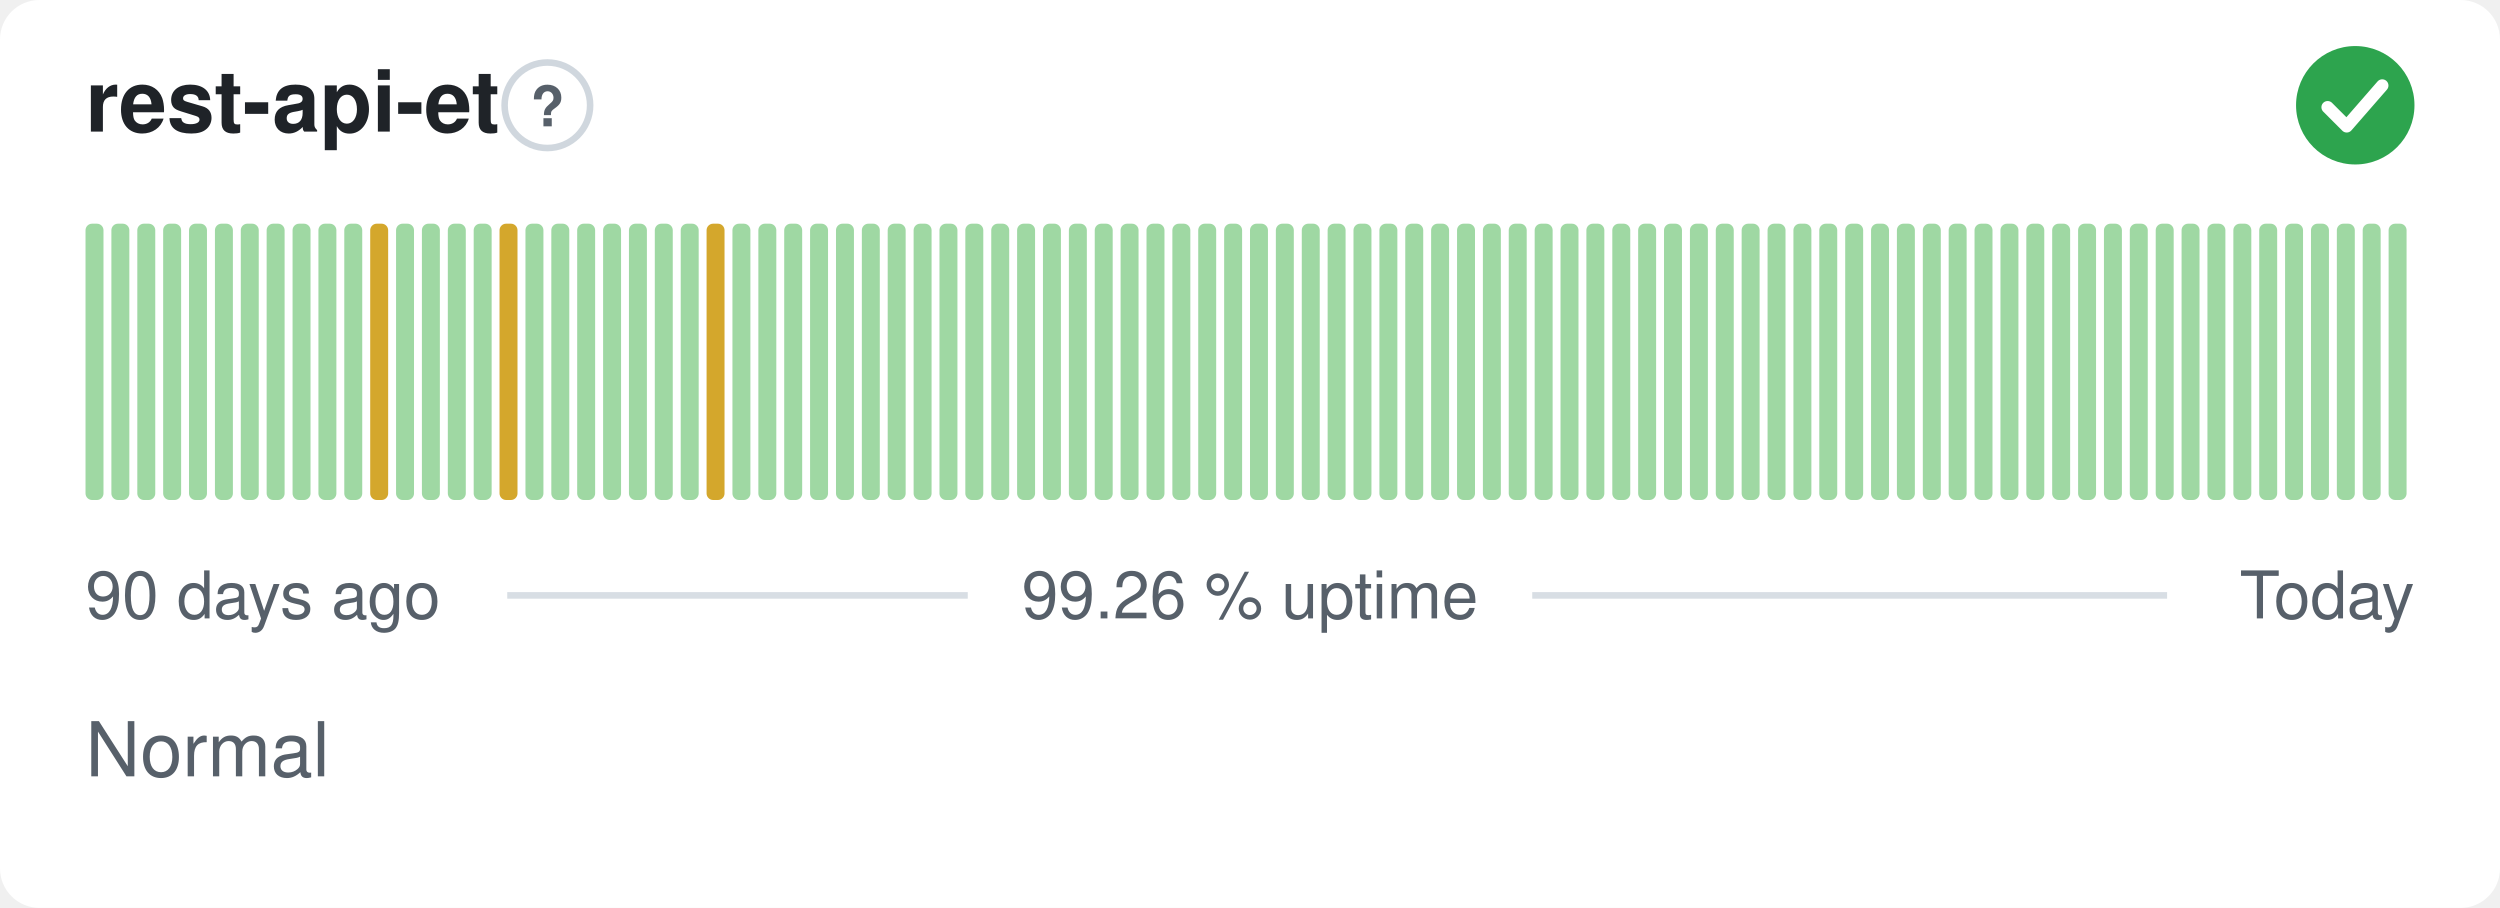
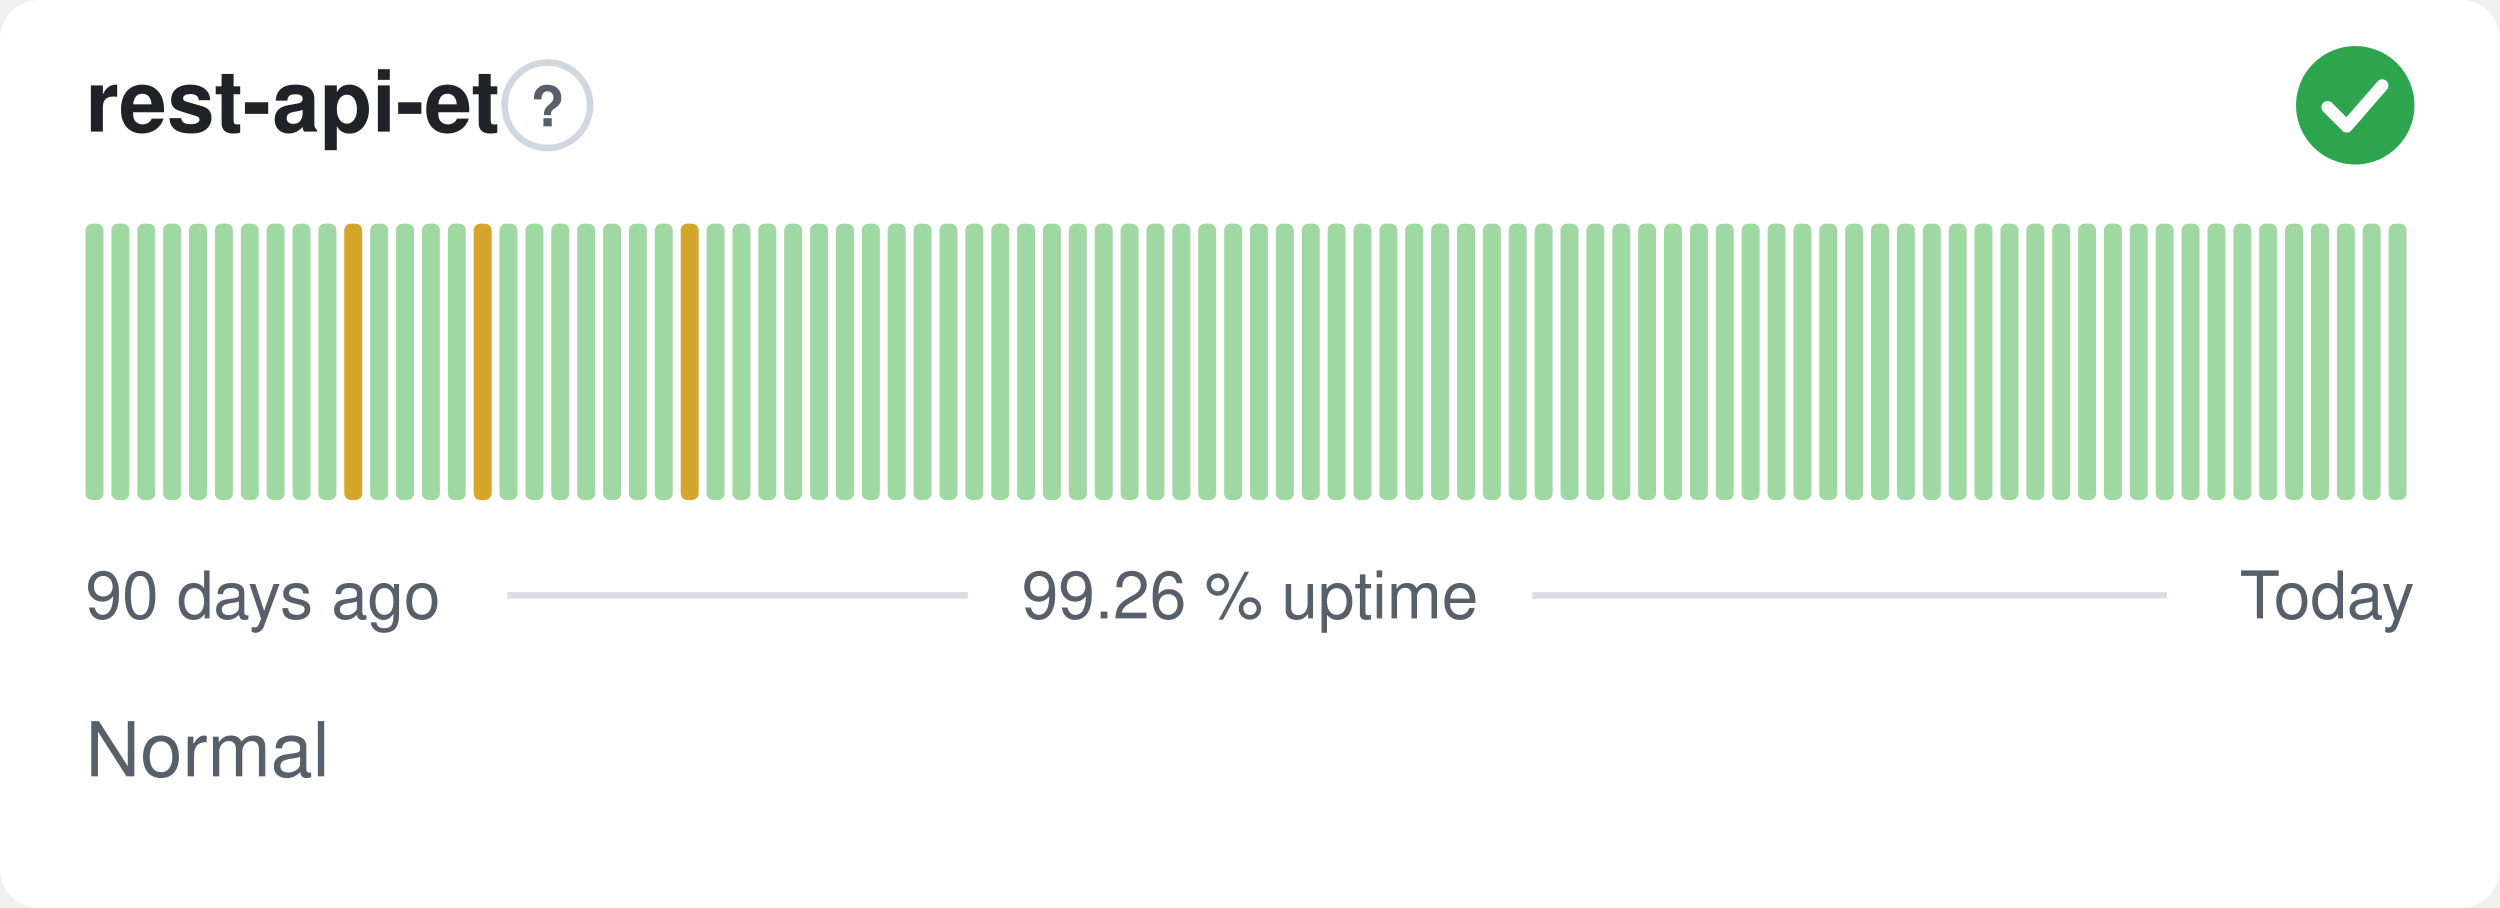
<svg xmlns="http://www.w3.org/2000/svg" width="380" height="138" viewBox="0 0 380 138" role="img" aria-label="rest-api-et: Normal, 99.26 % uptime over the last 90 days" font-family="-apple-system,BlinkMacSystemFont,'Segoe UI',Helvetica,Arial,sans-serif">
  <style>
    @media (prefers-color-scheme: dark) {
      .bg { fill: #0d1117 }
      .title { fill: #e6edf3 }
      .muted { fill: #8b949e }
      .hint { stroke: #30363d }
      .rule { stroke: #30363d }
      .nodata { fill: #21262d }
    }
  </style>
  <rect class="bg" width="380" height="138" rx="6" fill="#ffffff" />
  <text class="title" x="13" y="20" font-size="13" font-weight="600" fill="#1f2328">rest-api-et</text>
  <circle class="hint" cx="83.2" cy="16" r="6.5" fill="none" stroke="#d0d7de" stroke-width="1" />
  <text class="muted" x="83.2" y="19.2" text-anchor="middle" font-size="8.5" font-weight="700" fill="#57606a">?</text>
  <circle cx="358" cy="16" r="9" fill="#2da44e" />
  <path d="M353.80 16.30l2.90 2.90 5.40 -6.20" fill="none" stroke="#fff" stroke-width="1.89" stroke-linecap="round" stroke-linejoin="round" />
  <rect x="13.00" y="34.00" width="2.73" height="42.00" rx="1" fill="#9fd8a3" />
  <rect x="16.93" y="34.00" width="2.73" height="42.00" rx="1" fill="#9fd8a3" />
  <rect x="20.87" y="34.00" width="2.73" height="42.00" rx="1" fill="#9fd8a3" />
  <rect x="24.80" y="34.00" width="2.73" height="42.00" rx="1" fill="#9fd8a3" />
  <rect x="28.73" y="34.00" width="2.73" height="42.00" rx="1" fill="#9fd8a3" />
  <rect x="32.67" y="34.00" width="2.73" height="42.00" rx="1" fill="#9fd8a3" />
  <rect x="36.60" y="34.00" width="2.73" height="42.00" rx="1" fill="#9fd8a3" />
  <rect x="40.53" y="34.00" width="2.73" height="42.00" rx="1" fill="#9fd8a3" />
  <rect x="44.47" y="34.00" width="2.73" height="42.00" rx="1" fill="#9fd8a3" />
  <rect x="48.40" y="34.00" width="2.73" height="42.00" rx="1" fill="#9fd8a3" />
-   <rect x="52.33" y="34.00" width="2.73" height="42.00" rx="1" fill="#9fd8a3" />
-   <rect x="56.27" y="34.00" width="2.73" height="42.00" rx="1" fill="#d4a72c" />
+   <rect x="52.33" y="34.00" width="2.73" height="42.00" rx="1" fill="#d4a72c" />
+   <rect x="56.27" y="34.00" width="2.73" height="42.00" rx="1" fill="#9fd8a3" />
  <rect x="60.20" y="34.00" width="2.73" height="42.00" rx="1" fill="#9fd8a3" />
  <rect x="64.13" y="34.00" width="2.73" height="42.00" rx="1" fill="#9fd8a3" />
  <rect x="68.07" y="34.00" width="2.73" height="42.00" rx="1" fill="#9fd8a3" />
-   <rect x="72.00" y="34.00" width="2.73" height="42.00" rx="1" fill="#9fd8a3" />
-   <rect x="75.93" y="34.00" width="2.73" height="42.00" rx="1" fill="#d4a72c" />
+   <rect x="72.00" y="34.00" width="2.73" height="42.00" rx="1" fill="#d4a72c" />
+   <rect x="75.93" y="34.00" width="2.73" height="42.00" rx="1" fill="#9fd8a3" />
  <rect x="79.87" y="34.00" width="2.73" height="42.00" rx="1" fill="#9fd8a3" />
  <rect x="83.80" y="34.00" width="2.73" height="42.00" rx="1" fill="#9fd8a3" />
  <rect x="87.73" y="34.00" width="2.73" height="42.00" rx="1" fill="#9fd8a3" />
  <rect x="91.67" y="34.00" width="2.73" height="42.00" rx="1" fill="#9fd8a3" />
  <rect x="95.60" y="34.00" width="2.73" height="42.00" rx="1" fill="#9fd8a3" />
  <rect x="99.53" y="34.00" width="2.73" height="42.00" rx="1" fill="#9fd8a3" />
-   <rect x="103.47" y="34.00" width="2.73" height="42.00" rx="1" fill="#9fd8a3" />
-   <rect x="107.40" y="34.00" width="2.73" height="42.00" rx="1" fill="#d4a72c" />
+   <rect x="103.47" y="34.00" width="2.73" height="42.00" rx="1" fill="#d4a72c" />
+   <rect x="107.40" y="34.00" width="2.73" height="42.00" rx="1" fill="#9fd8a3" />
  <rect x="111.33" y="34.00" width="2.73" height="42.00" rx="1" fill="#9fd8a3" />
  <rect x="115.27" y="34.00" width="2.73" height="42.00" rx="1" fill="#9fd8a3" />
  <rect x="119.20" y="34.00" width="2.73" height="42.00" rx="1" fill="#9fd8a3" />
  <rect x="123.13" y="34.00" width="2.73" height="42.00" rx="1" fill="#9fd8a3" />
  <rect x="127.07" y="34.00" width="2.73" height="42.00" rx="1" fill="#9fd8a3" />
  <rect x="131.00" y="34.00" width="2.73" height="42.00" rx="1" fill="#9fd8a3" />
  <rect x="134.93" y="34.00" width="2.73" height="42.00" rx="1" fill="#9fd8a3" />
  <rect x="138.87" y="34.00" width="2.73" height="42.00" rx="1" fill="#9fd8a3" />
  <rect x="142.80" y="34.00" width="2.73" height="42.00" rx="1" fill="#9fd8a3" />
  <rect x="146.73" y="34.00" width="2.73" height="42.00" rx="1" fill="#9fd8a3" />
  <rect x="150.67" y="34.00" width="2.73" height="42.00" rx="1" fill="#9fd8a3" />
  <rect x="154.60" y="34.00" width="2.73" height="42.00" rx="1" fill="#9fd8a3" />
  <rect x="158.53" y="34.00" width="2.73" height="42.00" rx="1" fill="#9fd8a3" />
  <rect x="162.47" y="34.00" width="2.73" height="42.00" rx="1" fill="#9fd8a3" />
  <rect x="166.40" y="34.00" width="2.73" height="42.00" rx="1" fill="#9fd8a3" />
  <rect x="170.33" y="34.00" width="2.73" height="42.00" rx="1" fill="#9fd8a3" />
  <rect x="174.27" y="34.00" width="2.73" height="42.00" rx="1" fill="#9fd8a3" />
  <rect x="178.20" y="34.00" width="2.73" height="42.00" rx="1" fill="#9fd8a3" />
  <rect x="182.13" y="34.00" width="2.73" height="42.00" rx="1" fill="#9fd8a3" />
  <rect x="186.07" y="34.00" width="2.73" height="42.00" rx="1" fill="#9fd8a3" />
  <rect x="190.00" y="34.00" width="2.73" height="42.00" rx="1" fill="#9fd8a3" />
  <rect x="193.93" y="34.00" width="2.73" height="42.00" rx="1" fill="#9fd8a3" />
  <rect x="197.87" y="34.00" width="2.73" height="42.00" rx="1" fill="#9fd8a3" />
  <rect x="201.80" y="34.00" width="2.73" height="42.00" rx="1" fill="#9fd8a3" />
  <rect x="205.73" y="34.00" width="2.73" height="42.00" rx="1" fill="#9fd8a3" />
  <rect x="209.67" y="34.00" width="2.73" height="42.00" rx="1" fill="#9fd8a3" />
  <rect x="213.60" y="34.00" width="2.73" height="42.00" rx="1" fill="#9fd8a3" />
  <rect x="217.53" y="34.00" width="2.73" height="42.00" rx="1" fill="#9fd8a3" />
  <rect x="221.47" y="34.00" width="2.73" height="42.00" rx="1" fill="#9fd8a3" />
  <rect x="225.40" y="34.00" width="2.73" height="42.00" rx="1" fill="#9fd8a3" />
  <rect x="229.33" y="34.00" width="2.73" height="42.00" rx="1" fill="#9fd8a3" />
  <rect x="233.27" y="34.00" width="2.73" height="42.00" rx="1" fill="#9fd8a3" />
  <rect x="237.20" y="34.00" width="2.73" height="42.00" rx="1" fill="#9fd8a3" />
  <rect x="241.13" y="34.00" width="2.73" height="42.00" rx="1" fill="#9fd8a3" />
  <rect x="245.07" y="34.00" width="2.73" height="42.00" rx="1" fill="#9fd8a3" />
  <rect x="249.00" y="34.00" width="2.73" height="42.00" rx="1" fill="#9fd8a3" />
  <rect x="252.93" y="34.00" width="2.73" height="42.00" rx="1" fill="#9fd8a3" />
  <rect x="256.87" y="34.00" width="2.73" height="42.00" rx="1" fill="#9fd8a3" />
  <rect x="260.80" y="34.00" width="2.73" height="42.00" rx="1" fill="#9fd8a3" />
  <rect x="264.73" y="34.00" width="2.73" height="42.00" rx="1" fill="#9fd8a3" />
  <rect x="268.67" y="34.00" width="2.73" height="42.00" rx="1" fill="#9fd8a3" />
  <rect x="272.60" y="34.00" width="2.73" height="42.00" rx="1" fill="#9fd8a3" />
  <rect x="276.53" y="34.00" width="2.73" height="42.00" rx="1" fill="#9fd8a3" />
  <rect x="280.47" y="34.00" width="2.73" height="42.00" rx="1" fill="#9fd8a3" />
  <rect x="284.40" y="34.00" width="2.73" height="42.00" rx="1" fill="#9fd8a3" />
  <rect x="288.33" y="34.00" width="2.73" height="42.00" rx="1" fill="#9fd8a3" />
  <rect x="292.27" y="34.00" width="2.73" height="42.00" rx="1" fill="#9fd8a3" />
  <rect x="296.20" y="34.00" width="2.73" height="42.00" rx="1" fill="#9fd8a3" />
  <rect x="300.13" y="34.00" width="2.73" height="42.00" rx="1" fill="#9fd8a3" />
  <rect x="304.07" y="34.00" width="2.73" height="42.00" rx="1" fill="#9fd8a3" />
  <rect x="308.00" y="34.00" width="2.73" height="42.00" rx="1" fill="#9fd8a3" />
  <rect x="311.93" y="34.00" width="2.73" height="42.00" rx="1" fill="#9fd8a3" />
  <rect x="315.87" y="34.00" width="2.73" height="42.00" rx="1" fill="#9fd8a3" />
  <rect x="319.80" y="34.00" width="2.73" height="42.00" rx="1" fill="#9fd8a3" />
  <rect x="323.73" y="34.00" width="2.73" height="42.00" rx="1" fill="#9fd8a3" />
  <rect x="327.67" y="34.00" width="2.73" height="42.00" rx="1" fill="#9fd8a3" />
  <rect x="331.60" y="34.00" width="2.73" height="42.00" rx="1" fill="#9fd8a3" />
  <rect x="335.53" y="34.00" width="2.73" height="42.00" rx="1" fill="#9fd8a3" />
  <rect x="339.47" y="34.00" width="2.73" height="42.00" rx="1" fill="#9fd8a3" />
  <rect x="343.40" y="34.00" width="2.73" height="42.00" rx="1" fill="#9fd8a3" />
  <rect x="347.33" y="34.00" width="2.73" height="42.00" rx="1" fill="#9fd8a3" />
  <rect x="351.27" y="34.00" width="2.73" height="42.00" rx="1" fill="#9fd8a3" />
  <rect x="355.20" y="34.00" width="2.73" height="42.00" rx="1" fill="#9fd8a3" />
  <rect x="359.13" y="34.00" width="2.73" height="42.00" rx="1" fill="#9fd8a3" />
  <rect x="363.07" y="34.00" width="2.73" height="42.00" rx="1" fill="#9fd8a3" />
  <text class="muted" x="13" y="94" font-size="10" fill="#57606a">90 days ago</text>
  <text class="muted" x="190" y="94" text-anchor="middle" font-size="10" fill="#57606a">99.26 % uptime</text>
  <text class="muted" x="367" y="94" text-anchor="end" font-size="10" fill="#57606a">Today</text>
  <line class="rule" x1="77.1" y1="90.5" x2="147.1" y2="90.5" stroke="#d8dee4" stroke-width="1" />
  <line class="rule" x1="232.9" y1="90.5" x2="329.4" y2="90.5" stroke="#d8dee4" stroke-width="1" />
  <text class="muted" x="13" y="118" font-size="11.5" fill="#57606a">Normal</text>
</svg>
